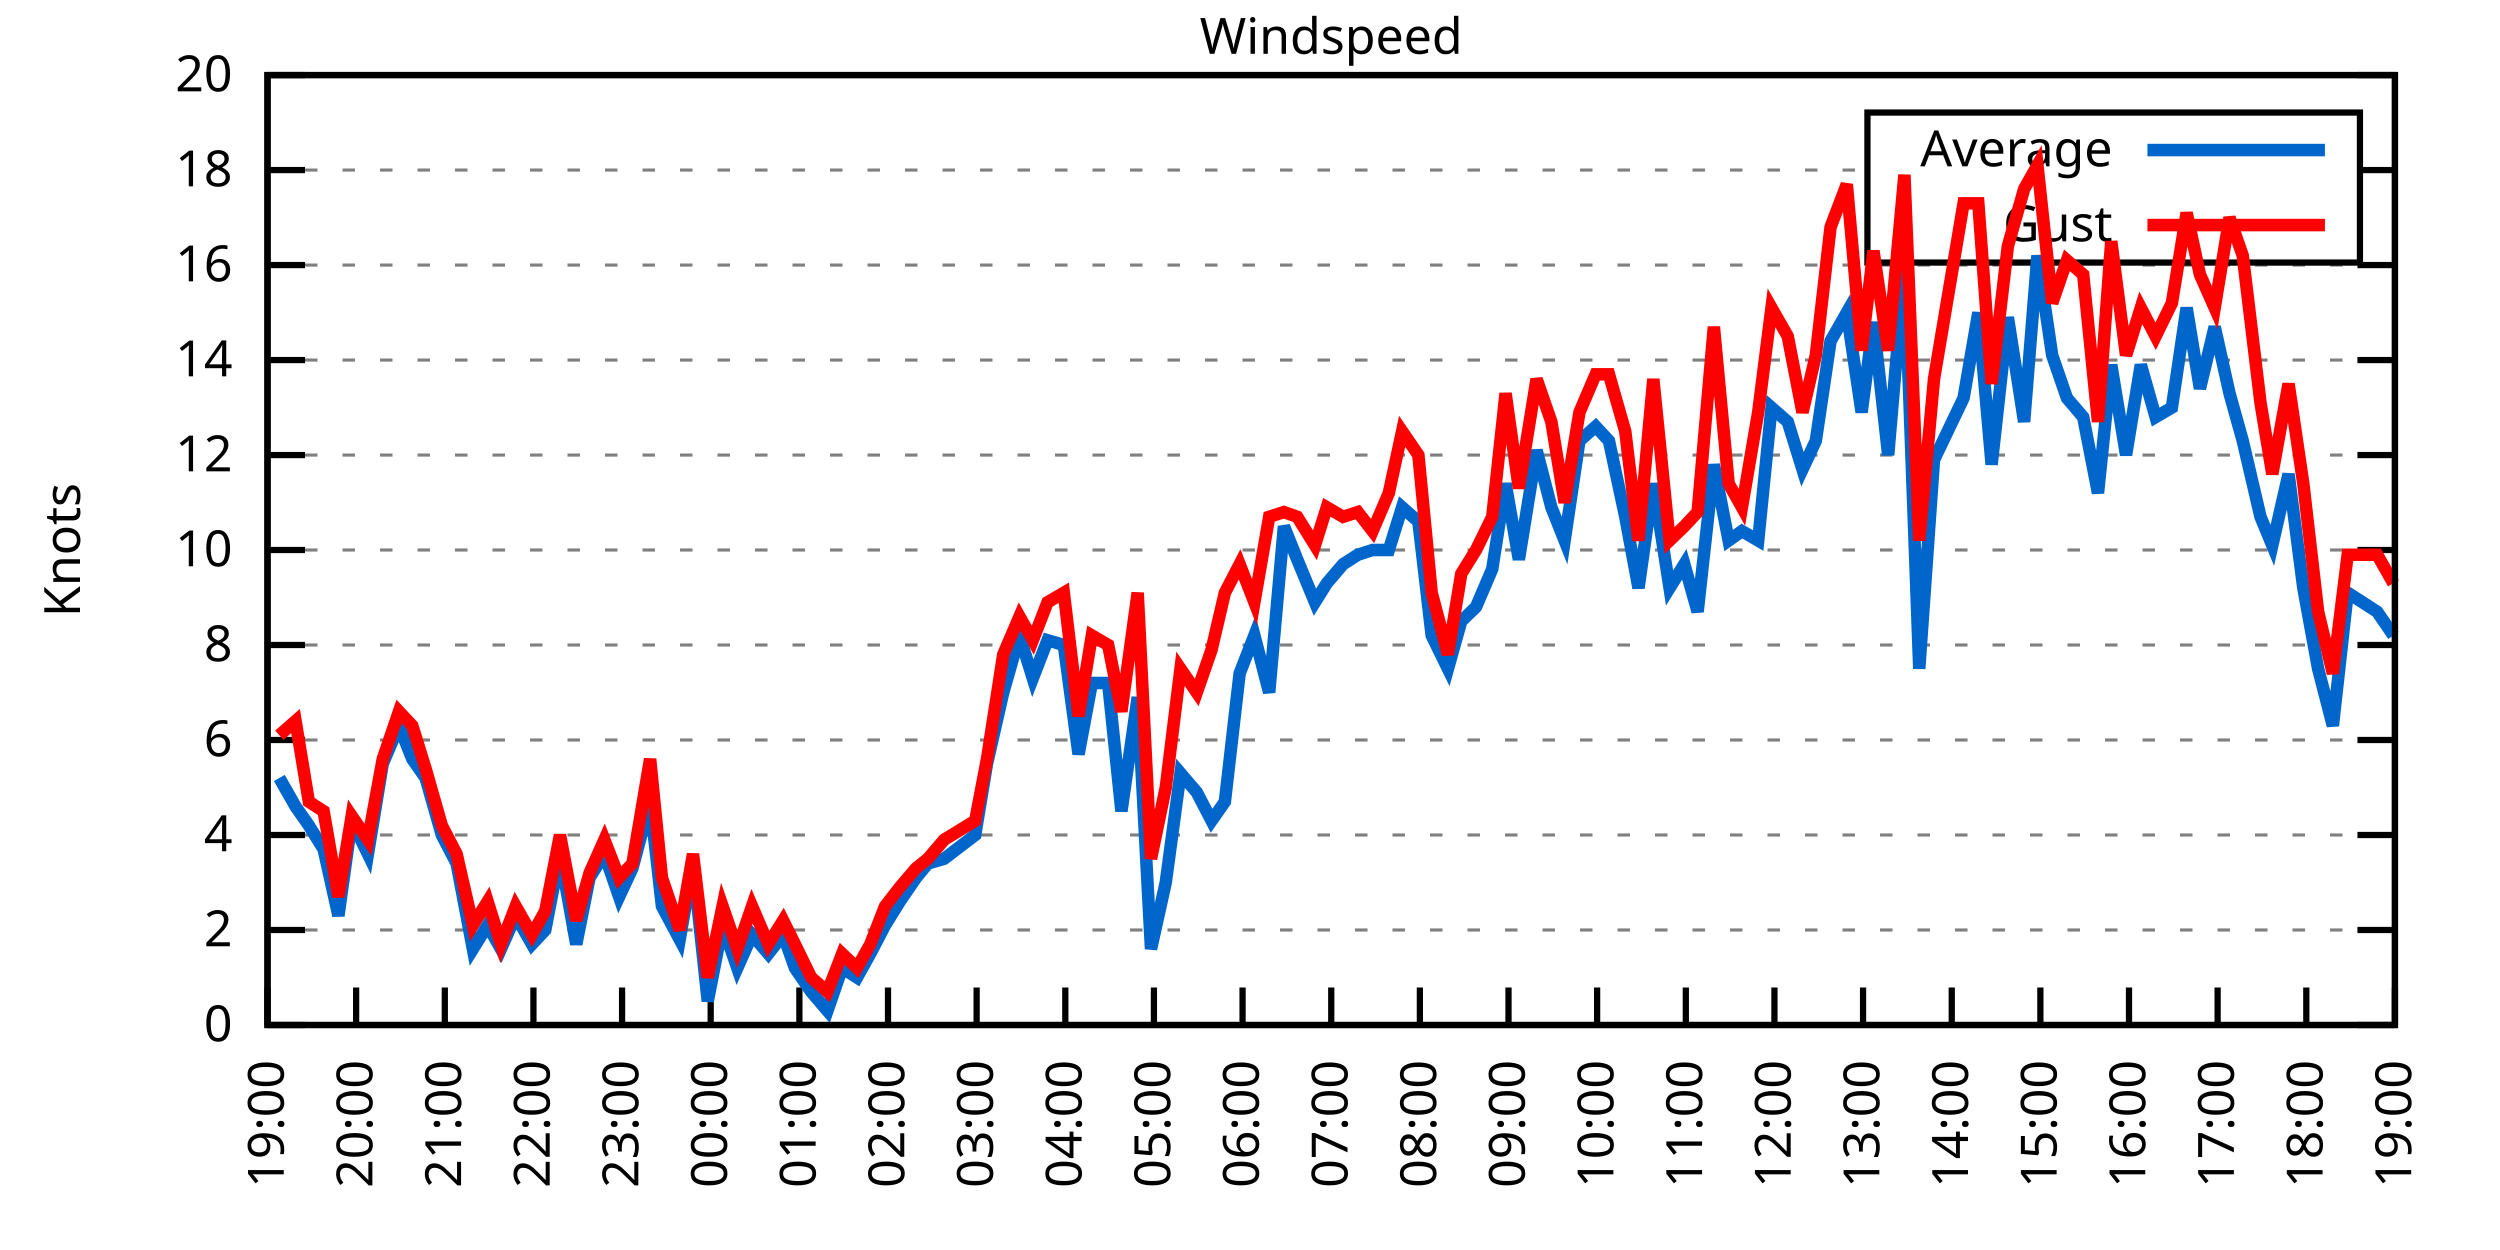
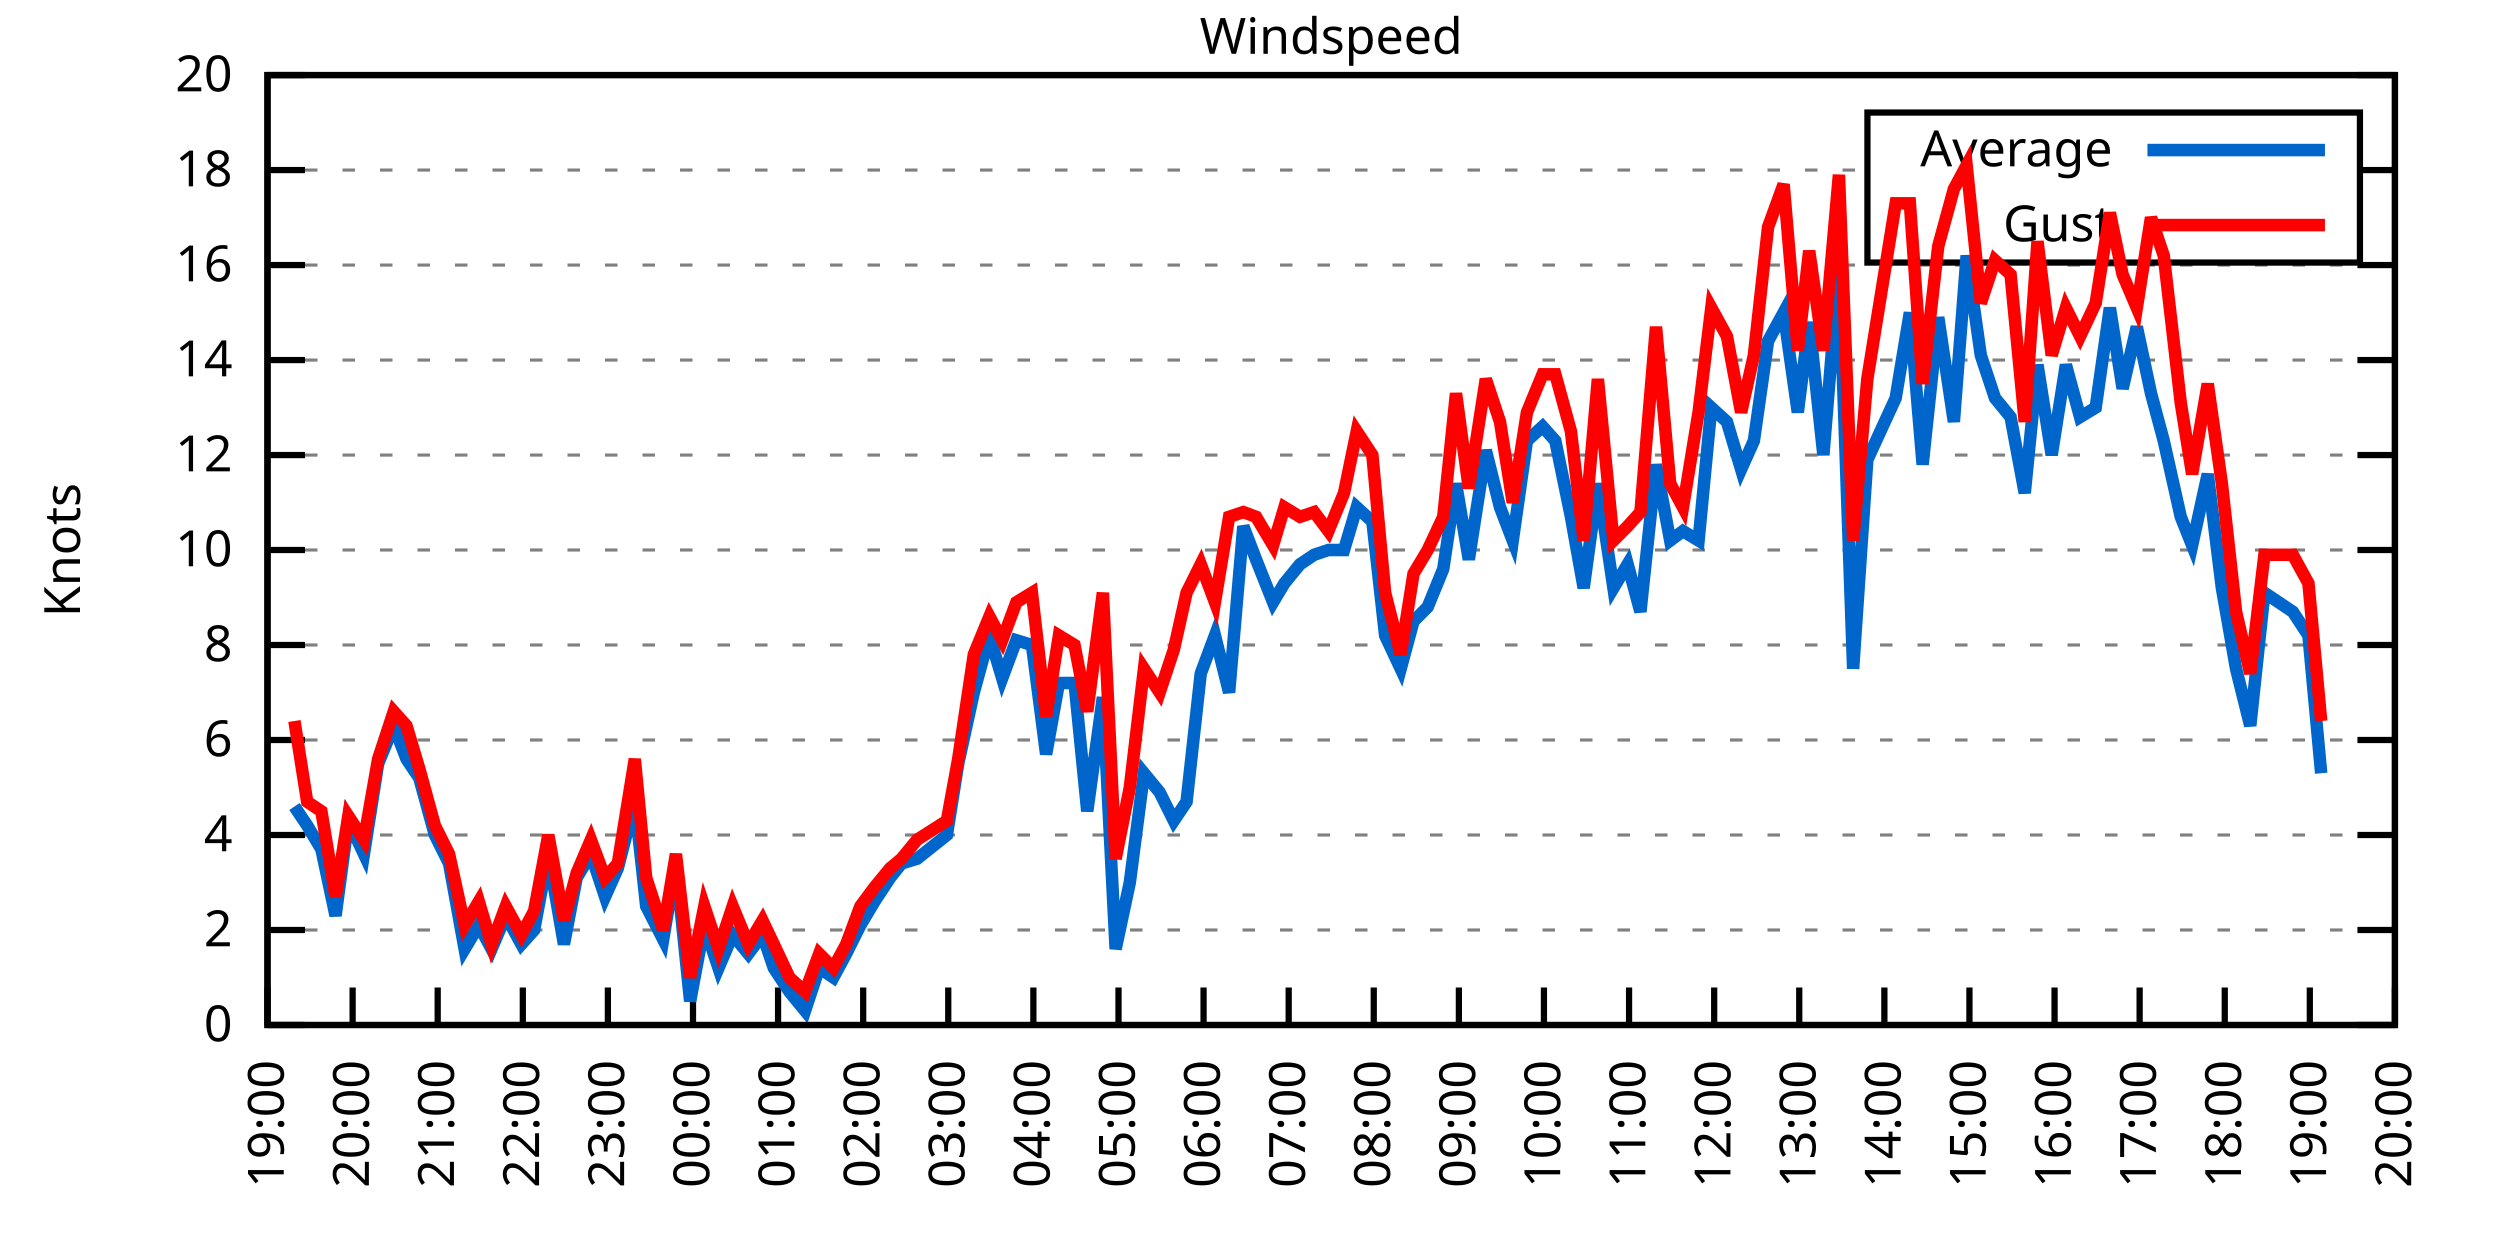
<svg xmlns="http://www.w3.org/2000/svg" xmlns:xlink="http://www.w3.org/1999/xlink" width="400" height="200" viewBox="0 0 400 200">
  <g id="gnuplot_canvas">
    <rect x="0" y="0" width="400" height="200" fill="none" />
    <defs>
      <circle id="gpDot" r="0.5" stroke-width="0.5" stroke="currentColor" />
      <path id="gpPt0" stroke-width="0.333" stroke="currentColor" d="M-1,0 h2 M0,-1 v2" />
      <path id="gpPt1" stroke-width="0.333" stroke="currentColor" d="M-1,-1 L1,1 M1,-1 L-1,1" />
      <path id="gpPt2" stroke-width="0.333" stroke="currentColor" d="M-1,0 L1,0 M0,-1 L0,1 M-1,-1 L1,1 M-1,1 L1,-1" />
      <rect id="gpPt3" stroke-width="0.333" stroke="currentColor" x="-1" y="-1" width="2" height="2" />
      <rect id="gpPt4" stroke-width="0.333" stroke="currentColor" fill="currentColor" x="-1" y="-1" width="2" height="2" />
      <circle id="gpPt5" stroke-width="0.333" stroke="currentColor" cx="0" cy="0" r="1" />
      <use xlink:href="#gpPt5" id="gpPt6" fill="currentColor" stroke="none" />
      <path id="gpPt7" stroke-width="0.333" stroke="currentColor" d="M0,-1.33 L-1.33,0.67 L1.33,0.67 z" />
      <use xlink:href="#gpPt7" id="gpPt8" fill="currentColor" stroke="none" />
      <use xlink:href="#gpPt7" id="gpPt9" stroke="currentColor" transform="rotate(180)" />
      <use xlink:href="#gpPt9" id="gpPt10" fill="currentColor" stroke="none" />
      <use xlink:href="#gpPt3" id="gpPt11" stroke="currentColor" transform="rotate(45)" />
      <use xlink:href="#gpPt11" id="gpPt12" fill="currentColor" stroke="none" />
      <path id="gpPt13" stroke-width="0.333" stroke="currentColor" d="M0,1.330 L1.265,0.411 L0.782,-1.067 L-0.782,-1.076 L-1.265,0.411 z" />
      <use xlink:href="#gpPt13" id="gpPt14" fill="currentColor" stroke="none" />
      <filter id="textbox" filterUnits="objectBoundingBox" x="0" y="0" height="1" width="1">
        <feFlood flood-color="white" flood-opacity="1" result="bgnd" />
        <feComposite in="SourceGraphic" in2="bgnd" operator="atop" />
      </filter>
      <filter id="greybox" filterUnits="objectBoundingBox" x="0" y="0" height="1" width="1">
        <feFlood flood-color="lightgrey" flood-opacity="1" result="grey" />
        <feComposite in="SourceGraphic" in2="grey" operator="atop" />
      </filter>
    </defs>
    <g fill="none" color="white" stroke="currentColor" stroke-width="1.00" stroke-linecap="butt" stroke-linejoin="miter">
</g>
    <g fill="none" color="black" stroke="currentColor" stroke-width="1.00" stroke-linecap="butt" stroke-linejoin="miter">
      <g stroke="none" shape-rendering="crispEdges">
        <polygon fill="rgb(255, 255, 255)" points="42.80,164.00 383.18,164.00 383.18,12.02 42.80,12.02 " />
      </g>
    </g>
    <g fill="none" color="black" stroke="currentColor" stroke-width="1.00" stroke-linecap="butt" stroke-linejoin="miter">
</g>
    <g fill="none" color="black" stroke="black" stroke-width="0.50" stroke-linecap="butt" stroke-linejoin="miter">
</g>
    <g fill="none" color="gray" stroke="currentColor" stroke-width="0.50" stroke-linecap="butt" stroke-linejoin="miter">
      <path stroke="gray" stroke-dasharray="2,4" class="gridline" d="M42.80,164.00 L383.19,164.00  " />
    </g>
    <g fill="none" color="gray" stroke="gray" stroke-width="1.00" stroke-linecap="butt" stroke-linejoin="miter">
</g>
    <g fill="none" color="black" stroke="currentColor" stroke-width="1.00" stroke-linecap="butt" stroke-linejoin="miter">
      <path stroke="black" d="M42.80,164.00 L48.80,164.00 M383.19,164.00 L377.19,164.00  " />
      <g transform="translate(37.20,166.60)" stroke="none" fill="black" font-family="Sans" font-size="8.00" text-anchor="end">
        <text>
          <tspan font-family="Sans"> 0</tspan>
        </text>
      </g>
    </g>
    <g fill="none" color="black" stroke="currentColor" stroke-width="1.00" stroke-linecap="butt" stroke-linejoin="miter">
</g>
    <g fill="none" color="black" stroke="black" stroke-width="0.50" stroke-linecap="butt" stroke-linejoin="miter">
</g>
    <g fill="none" color="gray" stroke="currentColor" stroke-width="0.50" stroke-linecap="butt" stroke-linejoin="miter">
      <path stroke="gray" stroke-dasharray="2,4" class="gridline" d="M42.80,148.80 L383.19,148.80  " />
    </g>
    <g fill="none" color="gray" stroke="gray" stroke-width="1.00" stroke-linecap="butt" stroke-linejoin="miter">
</g>
    <g fill="none" color="black" stroke="currentColor" stroke-width="1.00" stroke-linecap="butt" stroke-linejoin="miter">
      <path stroke="black" d="M42.80,148.80 L48.80,148.80 M383.19,148.80 L377.19,148.80  " />
      <g transform="translate(37.20,151.40)" stroke="none" fill="black" font-family="Sans" font-size="8.00" text-anchor="end">
        <text>
          <tspan font-family="Sans"> 2</tspan>
        </text>
      </g>
    </g>
    <g fill="none" color="black" stroke="currentColor" stroke-width="1.00" stroke-linecap="butt" stroke-linejoin="miter">
</g>
    <g fill="none" color="black" stroke="black" stroke-width="0.50" stroke-linecap="butt" stroke-linejoin="miter">
</g>
    <g fill="none" color="gray" stroke="currentColor" stroke-width="0.50" stroke-linecap="butt" stroke-linejoin="miter">
      <path stroke="gray" stroke-dasharray="2,4" class="gridline" d="M42.80,133.60 L383.19,133.60  " />
    </g>
    <g fill="none" color="gray" stroke="gray" stroke-width="1.00" stroke-linecap="butt" stroke-linejoin="miter">
</g>
    <g fill="none" color="black" stroke="currentColor" stroke-width="1.00" stroke-linecap="butt" stroke-linejoin="miter">
      <path stroke="black" d="M42.80,133.60 L48.80,133.60 M383.19,133.60 L377.19,133.60  " />
      <g transform="translate(37.20,136.20)" stroke="none" fill="black" font-family="Sans" font-size="8.00" text-anchor="end">
        <text>
          <tspan font-family="Sans"> 4</tspan>
        </text>
      </g>
    </g>
    <g fill="none" color="black" stroke="currentColor" stroke-width="1.00" stroke-linecap="butt" stroke-linejoin="miter">
</g>
    <g fill="none" color="black" stroke="black" stroke-width="0.50" stroke-linecap="butt" stroke-linejoin="miter">
</g>
    <g fill="none" color="gray" stroke="currentColor" stroke-width="0.50" stroke-linecap="butt" stroke-linejoin="miter">
      <path stroke="gray" stroke-dasharray="2,4" class="gridline" d="M42.80,118.40 L383.19,118.40  " />
    </g>
    <g fill="none" color="gray" stroke="gray" stroke-width="1.00" stroke-linecap="butt" stroke-linejoin="miter">
</g>
    <g fill="none" color="black" stroke="currentColor" stroke-width="1.00" stroke-linecap="butt" stroke-linejoin="miter">
      <path stroke="black" d="M42.80,118.40 L48.80,118.40 M383.19,118.40 L377.19,118.40  " />
      <g transform="translate(37.20,121.00)" stroke="none" fill="black" font-family="Sans" font-size="8.00" text-anchor="end">
        <text>
          <tspan font-family="Sans"> 6</tspan>
        </text>
      </g>
    </g>
    <g fill="none" color="black" stroke="currentColor" stroke-width="1.00" stroke-linecap="butt" stroke-linejoin="miter">
</g>
    <g fill="none" color="black" stroke="black" stroke-width="0.50" stroke-linecap="butt" stroke-linejoin="miter">
</g>
    <g fill="none" color="gray" stroke="currentColor" stroke-width="0.50" stroke-linecap="butt" stroke-linejoin="miter">
      <path stroke="gray" stroke-dasharray="2,4" class="gridline" d="M42.80,103.20 L383.19,103.20  " />
    </g>
    <g fill="none" color="gray" stroke="gray" stroke-width="1.00" stroke-linecap="butt" stroke-linejoin="miter">
</g>
    <g fill="none" color="black" stroke="currentColor" stroke-width="1.00" stroke-linecap="butt" stroke-linejoin="miter">
      <path stroke="black" d="M42.80,103.20 L48.80,103.20 M383.19,103.20 L377.19,103.20  " />
      <g transform="translate(37.20,105.80)" stroke="none" fill="black" font-family="Sans" font-size="8.00" text-anchor="end">
        <text>
          <tspan font-family="Sans"> 8</tspan>
        </text>
      </g>
    </g>
    <g fill="none" color="black" stroke="currentColor" stroke-width="1.00" stroke-linecap="butt" stroke-linejoin="miter">
</g>
    <g fill="none" color="black" stroke="black" stroke-width="0.50" stroke-linecap="butt" stroke-linejoin="miter">
</g>
    <g fill="none" color="gray" stroke="currentColor" stroke-width="0.50" stroke-linecap="butt" stroke-linejoin="miter">
      <path stroke="gray" stroke-dasharray="2,4" class="gridline" d="M42.80,88.00 L383.19,88.00  " />
    </g>
    <g fill="none" color="gray" stroke="gray" stroke-width="1.00" stroke-linecap="butt" stroke-linejoin="miter">
</g>
    <g fill="none" color="black" stroke="currentColor" stroke-width="1.00" stroke-linecap="butt" stroke-linejoin="miter">
      <path stroke="black" d="M42.80,88.00 L48.80,88.00 M383.19,88.00 L377.19,88.00  " />
      <g transform="translate(37.20,90.60)" stroke="none" fill="black" font-family="Sans" font-size="8.00" text-anchor="end">
        <text>
          <tspan font-family="Sans"> 10</tspan>
        </text>
      </g>
    </g>
    <g fill="none" color="black" stroke="currentColor" stroke-width="1.00" stroke-linecap="butt" stroke-linejoin="miter">
</g>
    <g fill="none" color="black" stroke="black" stroke-width="0.50" stroke-linecap="butt" stroke-linejoin="miter">
</g>
    <g fill="none" color="gray" stroke="currentColor" stroke-width="0.50" stroke-linecap="butt" stroke-linejoin="miter">
      <path stroke="gray" stroke-dasharray="2,4" class="gridline" d="M42.80,72.81 L383.19,72.81  " />
    </g>
    <g fill="none" color="gray" stroke="gray" stroke-width="1.00" stroke-linecap="butt" stroke-linejoin="miter">
</g>
    <g fill="none" color="black" stroke="currentColor" stroke-width="1.00" stroke-linecap="butt" stroke-linejoin="miter">
      <path stroke="black" d="M42.80,72.81 L48.80,72.81 M383.19,72.81 L377.19,72.81  " />
      <g transform="translate(37.20,75.41)" stroke="none" fill="black" font-family="Sans" font-size="8.00" text-anchor="end">
        <text>
          <tspan font-family="Sans"> 12</tspan>
        </text>
      </g>
    </g>
    <g fill="none" color="black" stroke="currentColor" stroke-width="1.00" stroke-linecap="butt" stroke-linejoin="miter">
</g>
    <g fill="none" color="black" stroke="black" stroke-width="0.50" stroke-linecap="butt" stroke-linejoin="miter">
</g>
    <g fill="none" color="gray" stroke="currentColor" stroke-width="0.50" stroke-linecap="butt" stroke-linejoin="miter">
      <path stroke="gray" stroke-dasharray="2,4" class="gridline" d="M42.80,57.61 L383.19,57.61  " />
    </g>
    <g fill="none" color="gray" stroke="gray" stroke-width="1.00" stroke-linecap="butt" stroke-linejoin="miter">
</g>
    <g fill="none" color="black" stroke="currentColor" stroke-width="1.00" stroke-linecap="butt" stroke-linejoin="miter">
      <path stroke="black" d="M42.80,57.61 L48.80,57.61 M383.19,57.61 L377.19,57.61  " />
      <g transform="translate(37.20,60.21)" stroke="none" fill="black" font-family="Sans" font-size="8.00" text-anchor="end">
        <text>
          <tspan font-family="Sans"> 14</tspan>
        </text>
      </g>
    </g>
    <g fill="none" color="black" stroke="currentColor" stroke-width="1.00" stroke-linecap="butt" stroke-linejoin="miter">
</g>
    <g fill="none" color="black" stroke="black" stroke-width="0.50" stroke-linecap="butt" stroke-linejoin="miter">
</g>
    <g fill="none" color="gray" stroke="currentColor" stroke-width="0.50" stroke-linecap="butt" stroke-linejoin="miter">
      <path stroke="gray" stroke-dasharray="2,4" class="gridline" d="M42.80,42.41 L383.19,42.41  " />
    </g>
    <g fill="none" color="gray" stroke="gray" stroke-width="1.00" stroke-linecap="butt" stroke-linejoin="miter">
</g>
    <g fill="none" color="black" stroke="currentColor" stroke-width="1.00" stroke-linecap="butt" stroke-linejoin="miter">
      <path stroke="black" d="M42.80,42.41 L48.80,42.41 M383.19,42.41 L377.19,42.41  " />
      <g transform="translate(37.20,45.01)" stroke="none" fill="black" font-family="Sans" font-size="8.00" text-anchor="end">
        <text>
          <tspan font-family="Sans"> 16</tspan>
        </text>
      </g>
    </g>
    <g fill="none" color="black" stroke="currentColor" stroke-width="1.00" stroke-linecap="butt" stroke-linejoin="miter">
</g>
    <g fill="none" color="black" stroke="black" stroke-width="0.50" stroke-linecap="butt" stroke-linejoin="miter">
</g>
    <g fill="none" color="gray" stroke="currentColor" stroke-width="0.50" stroke-linecap="butt" stroke-linejoin="miter">
      <path stroke="gray" stroke-dasharray="2,4" class="gridline" d="M42.80,27.21 L298.79,27.21 M377.59,27.21 L383.19,27.21  " />
    </g>
    <g fill="none" color="gray" stroke="gray" stroke-width="1.00" stroke-linecap="butt" stroke-linejoin="miter">
</g>
    <g fill="none" color="black" stroke="currentColor" stroke-width="1.00" stroke-linecap="butt" stroke-linejoin="miter">
      <path stroke="black" d="M42.80,27.21 L48.80,27.21 M383.19,27.21 L377.19,27.21  " />
      <g transform="translate(37.20,29.81)" stroke="none" fill="black" font-family="Sans" font-size="8.00" text-anchor="end">
        <text>
          <tspan font-family="Sans"> 18</tspan>
        </text>
      </g>
    </g>
    <g fill="none" color="black" stroke="currentColor" stroke-width="1.00" stroke-linecap="butt" stroke-linejoin="miter">
</g>
    <g fill="none" color="black" stroke="black" stroke-width="0.50" stroke-linecap="butt" stroke-linejoin="miter">
</g>
    <g fill="none" color="gray" stroke="currentColor" stroke-width="0.50" stroke-linecap="butt" stroke-linejoin="miter">
      <path stroke="gray" stroke-dasharray="2,4" class="gridline" d="M42.80,12.01 L383.19,12.01  " />
    </g>
    <g fill="none" color="gray" stroke="gray" stroke-width="1.00" stroke-linecap="butt" stroke-linejoin="miter">
</g>
    <g fill="none" color="black" stroke="currentColor" stroke-width="1.00" stroke-linecap="butt" stroke-linejoin="miter">
      <path stroke="black" d="M42.80,12.01 L48.80,12.01 M383.19,12.01 L377.19,12.01  " />
      <g transform="translate(37.20,14.61)" stroke="none" fill="black" font-family="Sans" font-size="8.00" text-anchor="end">
        <text>
          <tspan font-family="Sans"> 20</tspan>
        </text>
      </g>
    </g>
    <g fill="none" color="black" stroke="currentColor" stroke-width="1.00" stroke-linecap="butt" stroke-linejoin="miter">
      <path stroke="black" d="M42.80,164.00 L42.80,158.00  " />
      <g transform="translate(45.40,169.60) rotate(270.00)" stroke="none" fill="black" font-family="Sans" font-size="8.00" text-anchor="end">
        <text>
          <tspan font-family="Sans">19:00</tspan>
        </text>
      </g>
    </g>
    <g fill="none" color="black" stroke="currentColor" stroke-width="1.00" stroke-linecap="butt" stroke-linejoin="miter">
-       <path stroke="black" d="M56.98,164.00 L56.98,158.00  " />
-       <g transform="translate(59.58,169.60) rotate(270.00)" stroke="none" fill="black" font-family="Sans" font-size="8.00" text-anchor="end">
+       <path stroke="black" d="M56.42,164.00 L56.42,158.00  " />
+       <g transform="translate(59.02,169.60) rotate(270.00)" stroke="none" fill="black" font-family="Sans" font-size="8.00" text-anchor="end">
        <text>
          <tspan font-family="Sans">20:00</tspan>
        </text>
      </g>
    </g>
    <g fill="none" color="black" stroke="currentColor" stroke-width="1.00" stroke-linecap="butt" stroke-linejoin="miter">
-       <path stroke="black" d="M71.17,164.00 L71.17,158.00  " />
-       <g transform="translate(73.77,169.60) rotate(270.00)" stroke="none" fill="black" font-family="Sans" font-size="8.00" text-anchor="end">
+       <path stroke="black" d="M70.03,164.00 L70.03,158.00  " />
+       <g transform="translate(72.63,169.60) rotate(270.00)" stroke="none" fill="black" font-family="Sans" font-size="8.00" text-anchor="end">
        <text>
          <tspan font-family="Sans">21:00</tspan>
        </text>
      </g>
    </g>
    <g fill="none" color="black" stroke="currentColor" stroke-width="1.00" stroke-linecap="butt" stroke-linejoin="miter">
-       <path stroke="black" d="M85.35,164.00 L85.35,158.00  " />
-       <g transform="translate(87.95,169.60) rotate(270.00)" stroke="none" fill="black" font-family="Sans" font-size="8.00" text-anchor="end">
+       <path stroke="black" d="M83.65,164.00 L83.65,158.00  " />
+       <g transform="translate(86.25,169.60) rotate(270.00)" stroke="none" fill="black" font-family="Sans" font-size="8.00" text-anchor="end">
        <text>
          <tspan font-family="Sans">22:00</tspan>
        </text>
      </g>
    </g>
    <g fill="none" color="black" stroke="currentColor" stroke-width="1.00" stroke-linecap="butt" stroke-linejoin="miter">
-       <path stroke="black" d="M99.53,164.00 L99.53,158.00  " />
-       <g transform="translate(102.13,169.60) rotate(270.00)" stroke="none" fill="black" font-family="Sans" font-size="8.00" text-anchor="end">
+       <path stroke="black" d="M97.26,164.00 L97.26,158.00  " />
+       <g transform="translate(99.86,169.60) rotate(270.00)" stroke="none" fill="black" font-family="Sans" font-size="8.00" text-anchor="end">
        <text>
          <tspan font-family="Sans">23:00</tspan>
        </text>
      </g>
    </g>
    <g fill="none" color="black" stroke="currentColor" stroke-width="1.00" stroke-linecap="butt" stroke-linejoin="miter">
-       <path stroke="black" d="M113.71,164.00 L113.71,158.00  " />
-       <g transform="translate(116.31,169.60) rotate(270.00)" stroke="none" fill="black" font-family="Sans" font-size="8.00" text-anchor="end">
+       <path stroke="black" d="M110.88,164.00 L110.88,158.00  " />
+       <g transform="translate(113.48,169.60) rotate(270.00)" stroke="none" fill="black" font-family="Sans" font-size="8.00" text-anchor="end">
        <text>
          <tspan font-family="Sans">00:00</tspan>
        </text>
      </g>
    </g>
    <g fill="none" color="black" stroke="currentColor" stroke-width="1.00" stroke-linecap="butt" stroke-linejoin="miter">
-       <path stroke="black" d="M127.90,164.00 L127.90,158.00  " />
-       <g transform="translate(130.50,169.60) rotate(270.00)" stroke="none" fill="black" font-family="Sans" font-size="8.00" text-anchor="end">
+       <path stroke="black" d="M124.49,164.00 L124.49,158.00  " />
+       <g transform="translate(127.09,169.60) rotate(270.00)" stroke="none" fill="black" font-family="Sans" font-size="8.00" text-anchor="end">
        <text>
          <tspan font-family="Sans">01:00</tspan>
        </text>
      </g>
    </g>
    <g fill="none" color="black" stroke="currentColor" stroke-width="1.00" stroke-linecap="butt" stroke-linejoin="miter">
-       <path stroke="black" d="M142.08,164.00 L142.08,158.00  " />
-       <g transform="translate(144.68,169.60) rotate(270.00)" stroke="none" fill="black" font-family="Sans" font-size="8.00" text-anchor="end">
+       <path stroke="black" d="M138.11,164.00 L138.11,158.00  " />
+       <g transform="translate(140.71,169.60) rotate(270.00)" stroke="none" fill="black" font-family="Sans" font-size="8.00" text-anchor="end">
        <text>
          <tspan font-family="Sans">02:00</tspan>
        </text>
      </g>
    </g>
    <g fill="none" color="black" stroke="currentColor" stroke-width="1.00" stroke-linecap="butt" stroke-linejoin="miter">
-       <path stroke="black" d="M156.26,164.00 L156.26,158.00  " />
-       <g transform="translate(158.86,169.60) rotate(270.00)" stroke="none" fill="black" font-family="Sans" font-size="8.00" text-anchor="end">
+       <path stroke="black" d="M151.72,164.00 L151.72,158.00  " />
+       <g transform="translate(154.32,169.60) rotate(270.00)" stroke="none" fill="black" font-family="Sans" font-size="8.00" text-anchor="end">
        <text>
          <tspan font-family="Sans">03:00</tspan>
        </text>
      </g>
    </g>
    <g fill="none" color="black" stroke="currentColor" stroke-width="1.00" stroke-linecap="butt" stroke-linejoin="miter">
-       <path stroke="black" d="M170.45,164.00 L170.45,158.00  " />
-       <g transform="translate(173.05,169.60) rotate(270.00)" stroke="none" fill="black" font-family="Sans" font-size="8.00" text-anchor="end">
+       <path stroke="black" d="M165.34,164.00 L165.34,158.00  " />
+       <g transform="translate(167.94,169.60) rotate(270.00)" stroke="none" fill="black" font-family="Sans" font-size="8.00" text-anchor="end">
        <text>
          <tspan font-family="Sans">04:00</tspan>
        </text>
      </g>
    </g>
    <g fill="none" color="black" stroke="currentColor" stroke-width="1.00" stroke-linecap="butt" stroke-linejoin="miter">
-       <path stroke="black" d="M184.63,164.00 L184.63,158.00  " />
-       <g transform="translate(187.23,169.60) rotate(270.00)" stroke="none" fill="black" font-family="Sans" font-size="8.00" text-anchor="end">
+       <path stroke="black" d="M178.96,164.00 L178.96,158.00  " />
+       <g transform="translate(181.56,169.60) rotate(270.00)" stroke="none" fill="black" font-family="Sans" font-size="8.00" text-anchor="end">
        <text>
          <tspan font-family="Sans">05:00</tspan>
        </text>
      </g>
    </g>
    <g fill="none" color="black" stroke="currentColor" stroke-width="1.00" stroke-linecap="butt" stroke-linejoin="miter">
-       <path stroke="black" d="M198.81,164.00 L198.81,158.00  " />
-       <g transform="translate(201.41,169.60) rotate(270.00)" stroke="none" fill="black" font-family="Sans" font-size="8.00" text-anchor="end">
+       <path stroke="black" d="M192.57,164.00 L192.57,158.00  " />
+       <g transform="translate(195.17,169.60) rotate(270.00)" stroke="none" fill="black" font-family="Sans" font-size="8.00" text-anchor="end">
        <text>
          <tspan font-family="Sans">06:00</tspan>
        </text>
      </g>
    </g>
    <g fill="none" color="black" stroke="currentColor" stroke-width="1.00" stroke-linecap="butt" stroke-linejoin="miter">
-       <path stroke="black" d="M213.00,164.00 L213.00,158.00  " />
-       <g transform="translate(215.60,169.60) rotate(270.00)" stroke="none" fill="black" font-family="Sans" font-size="8.00" text-anchor="end">
+       <path stroke="black" d="M206.19,164.00 L206.19,158.00  " />
+       <g transform="translate(208.79,169.60) rotate(270.00)" stroke="none" fill="black" font-family="Sans" font-size="8.00" text-anchor="end">
        <text>
          <tspan font-family="Sans">07:00</tspan>
        </text>
      </g>
    </g>
    <g fill="none" color="black" stroke="currentColor" stroke-width="1.00" stroke-linecap="butt" stroke-linejoin="miter">
-       <path stroke="black" d="M227.18,164.00 L227.18,158.00  " />
-       <g transform="translate(229.78,169.60) rotate(270.00)" stroke="none" fill="black" font-family="Sans" font-size="8.00" text-anchor="end">
+       <path stroke="black" d="M219.80,164.00 L219.80,158.00  " />
+       <g transform="translate(222.40,169.60) rotate(270.00)" stroke="none" fill="black" font-family="Sans" font-size="8.00" text-anchor="end">
        <text>
          <tspan font-family="Sans">08:00</tspan>
        </text>
      </g>
    </g>
    <g fill="none" color="black" stroke="currentColor" stroke-width="1.00" stroke-linecap="butt" stroke-linejoin="miter">
-       <path stroke="black" d="M241.36,164.00 L241.36,158.00  " />
-       <g transform="translate(243.96,169.60) rotate(270.00)" stroke="none" fill="black" font-family="Sans" font-size="8.00" text-anchor="end">
+       <path stroke="black" d="M233.42,164.00 L233.42,158.00  " />
+       <g transform="translate(236.02,169.60) rotate(270.00)" stroke="none" fill="black" font-family="Sans" font-size="8.00" text-anchor="end">
        <text>
          <tspan font-family="Sans">09:00</tspan>
        </text>
      </g>
    </g>
    <g fill="none" color="black" stroke="currentColor" stroke-width="1.00" stroke-linecap="butt" stroke-linejoin="miter">
-       <path stroke="black" d="M255.54,164.00 L255.54,158.00  " />
-       <g transform="translate(258.14,169.60) rotate(270.00)" stroke="none" fill="black" font-family="Sans" font-size="8.00" text-anchor="end">
+       <path stroke="black" d="M247.03,164.00 L247.03,158.00  " />
+       <g transform="translate(249.63,169.60) rotate(270.00)" stroke="none" fill="black" font-family="Sans" font-size="8.00" text-anchor="end">
        <text>
          <tspan font-family="Sans">10:00</tspan>
        </text>
      </g>
    </g>
    <g fill="none" color="black" stroke="currentColor" stroke-width="1.00" stroke-linecap="butt" stroke-linejoin="miter">
-       <path stroke="black" d="M269.73,164.00 L269.73,158.00  " />
-       <g transform="translate(272.33,169.60) rotate(270.00)" stroke="none" fill="black" font-family="Sans" font-size="8.00" text-anchor="end">
+       <path stroke="black" d="M260.65,164.00 L260.65,158.00  " />
+       <g transform="translate(263.25,169.60) rotate(270.00)" stroke="none" fill="black" font-family="Sans" font-size="8.00" text-anchor="end">
        <text>
          <tspan font-family="Sans">11:00</tspan>
        </text>
      </g>
    </g>
    <g fill="none" color="black" stroke="currentColor" stroke-width="1.00" stroke-linecap="butt" stroke-linejoin="miter">
-       <path stroke="black" d="M283.91,164.00 L283.91,158.00  " />
-       <g transform="translate(286.51,169.60) rotate(270.00)" stroke="none" fill="black" font-family="Sans" font-size="8.00" text-anchor="end">
+       <path stroke="black" d="M274.27,164.00 L274.27,158.00  " />
+       <g transform="translate(276.87,169.60) rotate(270.00)" stroke="none" fill="black" font-family="Sans" font-size="8.00" text-anchor="end">
        <text>
          <tspan font-family="Sans">12:00</tspan>
        </text>
      </g>
    </g>
    <g fill="none" color="black" stroke="currentColor" stroke-width="1.00" stroke-linecap="butt" stroke-linejoin="miter">
-       <path stroke="black" d="M298.09,164.00 L298.09,158.00  " />
-       <g transform="translate(300.69,169.60) rotate(270.00)" stroke="none" fill="black" font-family="Sans" font-size="8.00" text-anchor="end">
+       <path stroke="black" d="M287.88,164.00 L287.88,158.00  " />
+       <g transform="translate(290.48,169.60) rotate(270.00)" stroke="none" fill="black" font-family="Sans" font-size="8.00" text-anchor="end">
        <text>
          <tspan font-family="Sans">13:00</tspan>
        </text>
      </g>
    </g>
    <g fill="none" color="black" stroke="currentColor" stroke-width="1.00" stroke-linecap="butt" stroke-linejoin="miter">
-       <path stroke="black" d="M312.28,164.00 L312.28,158.00  " />
-       <g transform="translate(314.88,169.60) rotate(270.00)" stroke="none" fill="black" font-family="Sans" font-size="8.00" text-anchor="end">
+       <path stroke="black" d="M301.50,164.00 L301.50,158.00  " />
+       <g transform="translate(304.10,169.60) rotate(270.00)" stroke="none" fill="black" font-family="Sans" font-size="8.00" text-anchor="end">
        <text>
          <tspan font-family="Sans">14:00</tspan>
        </text>
      </g>
    </g>
    <g fill="none" color="black" stroke="currentColor" stroke-width="1.00" stroke-linecap="butt" stroke-linejoin="miter">
-       <path stroke="black" d="M326.46,164.00 L326.46,158.00  " />
-       <g transform="translate(329.06,169.60) rotate(270.00)" stroke="none" fill="black" font-family="Sans" font-size="8.00" text-anchor="end">
+       <path stroke="black" d="M315.11,164.00 L315.11,158.00  " />
+       <g transform="translate(317.71,169.60) rotate(270.00)" stroke="none" fill="black" font-family="Sans" font-size="8.00" text-anchor="end">
        <text>
          <tspan font-family="Sans">15:00</tspan>
        </text>
      </g>
    </g>
    <g fill="none" color="black" stroke="currentColor" stroke-width="1.00" stroke-linecap="butt" stroke-linejoin="miter">
-       <path stroke="black" d="M340.64,164.00 L340.64,158.00  " />
-       <g transform="translate(343.24,169.60) rotate(270.00)" stroke="none" fill="black" font-family="Sans" font-size="8.00" text-anchor="end">
+       <path stroke="black" d="M328.73,164.00 L328.73,158.00  " />
+       <g transform="translate(331.33,169.60) rotate(270.00)" stroke="none" fill="black" font-family="Sans" font-size="8.00" text-anchor="end">
        <text>
          <tspan font-family="Sans">16:00</tspan>
        </text>
      </g>
    </g>
    <g fill="none" color="black" stroke="currentColor" stroke-width="1.00" stroke-linecap="butt" stroke-linejoin="miter">
-       <path stroke="black" d="M354.82,164.00 L354.82,158.00  " />
-       <g transform="translate(357.42,169.60) rotate(270.00)" stroke="none" fill="black" font-family="Sans" font-size="8.00" text-anchor="end">
+       <path stroke="black" d="M342.34,164.00 L342.34,158.00  " />
+       <g transform="translate(344.94,169.60) rotate(270.00)" stroke="none" fill="black" font-family="Sans" font-size="8.00" text-anchor="end">
        <text>
          <tspan font-family="Sans">17:00</tspan>
        </text>
      </g>
    </g>
    <g fill="none" color="black" stroke="currentColor" stroke-width="1.00" stroke-linecap="butt" stroke-linejoin="miter">
-       <path stroke="black" d="M369.01,164.00 L369.01,158.00  " />
-       <g transform="translate(371.61,169.60) rotate(270.00)" stroke="none" fill="black" font-family="Sans" font-size="8.00" text-anchor="end">
+       <path stroke="black" d="M355.96,164.00 L355.96,158.00  " />
+       <g transform="translate(358.56,169.60) rotate(270.00)" stroke="none" fill="black" font-family="Sans" font-size="8.00" text-anchor="end">
        <text>
          <tspan font-family="Sans">18:00</tspan>
+         </text>
+       </g>
+     </g>
+     <g fill="none" color="black" stroke="currentColor" stroke-width="1.00" stroke-linecap="butt" stroke-linejoin="miter">
+       <path stroke="black" d="M369.57,164.00 L369.57,158.00  " />
+       <g transform="translate(372.17,169.60) rotate(270.00)" stroke="none" fill="black" font-family="Sans" font-size="8.00" text-anchor="end">
+         <text>
+           <tspan font-family="Sans">19:00</tspan>
        </text>
      </g>
    </g>
    <g fill="none" color="black" stroke="currentColor" stroke-width="1.00" stroke-linecap="butt" stroke-linejoin="miter">
      <path stroke="black" d="M383.19,164.00 L383.19,158.00  " />
      <g transform="translate(385.79,169.60) rotate(270.00)" stroke="none" fill="black" font-family="Sans" font-size="8.00" text-anchor="end">
        <text>
-           <tspan font-family="Sans">19:00</tspan>
+           <tspan font-family="Sans">20:00</tspan>
        </text>
      </g>
    </g>
    <g fill="none" color="black" stroke="currentColor" stroke-width="1.00" stroke-linecap="butt" stroke-linejoin="miter">
</g>
    <g fill="none" color="black" stroke="currentColor" stroke-width="1.00" stroke-linecap="butt" stroke-linejoin="miter">
      <path stroke="black" d="M42.80,12.01 L42.80,164.00 L383.19,164.00 L383.19,12.01 L42.80,12.01 Z  " />
    </g>
    <g fill="none" color="black" stroke="currentColor" stroke-width="1.00" stroke-linecap="butt" stroke-linejoin="miter">
</g>
    <g fill="none" color="black" stroke="currentColor" stroke-width="1.00" stroke-linecap="butt" stroke-linejoin="miter">
      <path stroke="black" d="M298.79,42.01 L298.79,18.01 L377.59,18.01 L377.59,42.01 L298.79,42.01 Z  " />
    </g>
    <g id="Windspeed_plot_1">
      <g fill="none" color="white" stroke="black" stroke-width="2.00" stroke-linecap="butt" stroke-linejoin="miter">
</g>
      <g fill="none" color="black" stroke="currentColor" stroke-width="2.00" stroke-linecap="butt" stroke-linejoin="miter">
        <g transform="translate(337.99,26.61)" stroke="none" fill="black" font-family="Sans" font-size="8.00" text-anchor="end">
          <text>
            <tspan font-family="Sans">Average</tspan>
          </text>
        </g>
      </g>
      <g fill="none" color="black" stroke="currentColor" stroke-width="2.00" stroke-linecap="butt" stroke-linejoin="miter">
-         <path stroke="rgb(  0, 102, 204)" d="M343.59,24.01 L371.99,24.01 M44.69,124.48 L47.29,129.04 L49.42,132.08 L51.78,135.88 L54.15,146.52 L56.27,131.32   L58.87,136.64 L61.24,122.20 L63.84,116.12 L65.97,121.44 L68.09,124.48 L70.69,133.60 L73.06,138.16 L75.66,151.84   L78.02,148.04 L80.15,151.84 L82.51,146.52 L85.11,151.08 L87.24,148.80 L89.60,136.64 L92.20,151.08 L94.33,140.44   L96.70,136.64 L99.06,143.48 L101.19,138.92 L104.02,128.28 L105.91,145.00 L108.75,150.32 L110.88,138.16 L113.24,160.20   L115.61,148.04 L117.97,154.88 L120.33,149.56 L122.93,152.60 L125.30,149.56 L127.19,154.88 L129.79,158.68 L132.39,161.72   L134.75,154.88 L137.12,156.40 L139.24,152.60 L141.61,148.04 L143.97,144.24 L146.57,140.44 L148.46,138.16 L151.06,137.40   L156.03,133.60 L157.92,122.20 L160.52,110.80 L163.12,101.68 L165.25,108.52 L167.61,102.44 L170.21,103.20 L172.57,120.68   L174.70,109.28 L177.30,109.28 L179.43,129.80 L182.03,111.56 L184.16,151.84 L186.52,141.20 L188.88,123.72 L191.48,126.76   L193.85,131.32 L195.98,128.28 L198.34,107.76 L200.70,101.68 L203.07,110.80 L205.43,84.21 L207.56,89.52 L210.39,96.36   L212.29,93.32 L214.89,90.28 L217.25,88.76 L219.61,88.00 L222.21,88.00 L224.34,81.17 L226.94,83.45 L229.07,101.68   L231.67,107.00 L233.80,99.40 L236.16,97.12 L238.76,91.04 L240.89,77.37 L243.02,89.52 L245.85,72.05 L248.22,81.17   L250.34,86.49 L252.71,70.53 L255.31,68.25 L257.43,70.53 L260.04,82.69 L262.16,94.08 L264.53,77.37 L267.13,94.08   L269.49,90.28 L271.62,97.88 L274.22,74.33 L276.58,86.49 L278.71,84.97 L281.31,86.49 L283.44,65.21 L286.04,67.49   L288.40,75.09 L290.53,70.53 L292.89,54.57 L295.49,50.01 L297.86,65.97 L299.75,51.53 L302.11,72.81 L304.71,42.41   L307.08,107.00 L309.44,73.57 L314.17,63.69 L316.53,50.01 L318.66,74.33 L321.26,50.77 L323.86,67.49 L325.99,40.89   L328.35,56.85 L330.71,63.69 L333.31,66.73 L335.68,78.89 L337.80,58.37 L340.17,72.81 L342.53,58.37 L344.90,66.73   L347.50,65.21 L349.86,49.25 L351.99,62.17 L354.35,52.29 L356.72,62.93 L358.84,70.53 L361.68,82.69 L363.57,87.25   L366.17,75.85 L368.53,94.08 L370.90,107.00 L373.26,116.12 L375.63,94.84 L380.35,97.88 L382.95,101.68  " />
+         <path stroke="rgb(  0, 102, 204)" d="M343.59,24.01 L371.99,24.01 M47.11,129.04 L49.15,132.08 L51.42,135.88 L53.69,146.52 L55.73,131.32 L58.23,136.64   L60.50,122.20 L63.00,116.12 L65.04,121.44 L67.08,124.48 L69.58,133.60 L71.85,138.16 L74.34,151.84 L76.61,148.04   L78.65,151.84 L80.92,146.52 L83.42,151.08 L85.46,148.80 L87.73,136.64 L90.23,151.08 L92.27,140.44 L94.54,136.64   L96.81,143.48 L98.85,138.92 L101.57,128.28 L103.39,145.00 L106.11,150.32 L108.15,138.16 L110.42,160.20 L112.69,148.04   L114.96,154.88 L117.23,149.56 L119.73,152.60 L122.00,149.56 L123.81,154.88 L126.31,158.68 L128.81,161.72 L131.07,154.88   L133.34,156.40 L135.39,152.60 L137.66,148.04 L139.92,144.24 L142.42,140.44 L144.24,138.16 L146.73,137.40 L151.50,133.60   L153.31,122.20 L155.81,110.80 L158.31,101.68 L160.35,108.52 L162.62,102.44 L165.11,103.20 L167.38,120.68 L169.43,109.28   L171.92,109.28 L173.96,129.80 L176.46,111.56 L178.50,151.84 L180.77,141.20 L183.04,123.72 L185.54,126.76 L187.81,131.32   L189.85,128.28 L192.12,107.76 L194.39,101.68 L196.66,110.80 L198.93,84.21 L200.97,89.52 L203.69,96.36 L205.51,93.32   L208.00,90.28 L210.27,88.76 L212.54,88.00 L215.04,88.00 L217.08,81.17 L219.58,83.45 L221.62,101.68 L224.11,107.00   L226.16,99.40 L228.43,97.12 L230.92,91.04 L232.96,77.37 L235.01,89.52 L237.73,72.05 L240.00,81.17 L242.04,86.49   L244.31,70.53 L246.81,68.25 L248.85,70.53 L251.35,82.69 L253.39,94.08 L255.66,77.37 L258.15,94.08 L260.42,90.28   L262.47,97.88 L264.96,74.33 L267.23,86.49 L269.27,84.97 L271.77,86.49 L273.81,65.21 L276.31,67.49 L278.58,75.09   L280.62,70.53 L282.89,54.57 L285.38,50.01 L287.65,65.97 L289.47,51.53 L291.74,72.81 L294.23,42.41 L296.50,107.00   L298.77,73.57 L303.31,63.69 L305.58,50.01 L307.62,74.33 L310.12,50.77 L312.62,67.49 L314.66,40.89 L316.93,56.85   L319.20,63.69 L321.69,66.73 L323.96,78.89 L326.00,58.37 L328.27,72.81 L330.54,58.37 L332.81,66.73 L335.31,65.21   L337.58,49.25 L339.62,62.17 L341.89,52.29 L344.16,62.93 L346.20,70.53 L348.92,82.69 L350.74,87.25 L353.24,75.85   L355.50,94.08 L357.77,107.00 L360.04,116.12 L362.31,94.84 L366.85,97.88 L369.35,101.68 L371.39,123.72  " />
      </g>
    </g>
    <g id="Windspeed_plot_2">
      <g fill="none" color="black" stroke="currentColor" stroke-width="2.00" stroke-linecap="butt" stroke-linejoin="miter">
        <g transform="translate(337.99,38.61)" stroke="none" fill="black" font-family="Sans" font-size="8.00" text-anchor="end">
          <text>
            <tspan font-family="Sans">Gust</tspan>
          </text>
        </g>
      </g>
      <g fill="none" color="black" stroke="currentColor" stroke-width="2.00" stroke-linecap="butt" stroke-linejoin="miter">
-         <path stroke="rgb(255,   0,   0)" d="M343.59,36.01 L371.99,36.01 M44.69,117.64 L47.29,115.36 L49.42,128.28 L51.78,129.80 L54.15,143.48 L56.27,130.56   L58.87,134.36 L61.24,121.44 L63.84,113.84 L65.97,116.12 L68.09,122.96 L70.69,132.08 L73.06,136.64 L75.66,148.04   L78.02,144.24 L80.15,151.08 L82.51,145.00 L85.11,149.56 L87.24,145.76 L89.60,133.60 L92.20,147.28 L94.33,139.68   L96.70,134.36 L99.06,140.44 L101.19,138.16 L104.02,121.44 L105.91,140.44 L108.75,148.80 L110.88,136.64 L113.24,156.40   L115.61,145.00 L117.97,151.84 L120.33,145.00 L122.93,151.08 L125.30,147.28 L127.19,151.08 L129.79,156.40 L132.39,158.68   L134.75,152.60 L137.12,154.88 L139.24,151.08 L141.61,145.00 L143.97,141.96 L146.57,138.92 L148.46,137.40 L151.06,134.36   L156.03,131.32 L157.92,121.44 L160.52,104.72 L163.12,98.64 L165.25,102.44 L167.61,96.36 L170.21,94.84 L172.57,114.60   L174.70,101.68 L177.30,103.20 L179.43,113.84 L182.03,94.84 L184.16,137.40 L186.52,126.00 L188.88,107.00 L191.48,110.80   L193.85,103.96 L195.98,94.84 L198.34,90.28 L200.70,96.36 L203.07,82.69 L205.43,81.93 L207.56,82.69 L210.39,87.25   L212.29,81.17 L214.89,82.69 L217.25,81.93 L219.61,84.97 L222.21,78.89 L224.34,69.01 L226.94,72.81 L229.07,94.84   L231.67,104.72 L233.80,91.80 L236.16,88.00 L238.76,82.69 L240.89,62.93 L243.02,78.13 L245.85,60.65 L248.22,67.49   L250.34,80.41 L252.71,65.97 L255.31,59.89 L257.43,59.89 L260.04,69.01 L262.16,86.49 L264.53,60.65 L267.13,86.49   L269.49,84.21 L271.62,81.93 L274.22,52.29 L276.58,77.37 L278.71,81.17 L281.31,65.97 L283.44,49.25 L286.04,53.81   L288.40,65.97 L290.53,56.85 L292.89,36.33 L295.49,29.49 L297.86,56.09 L299.75,40.13 L302.11,56.09 L304.71,27.97   L307.08,86.49 L309.44,60.65 L314.17,32.53 L316.53,32.53 L318.66,61.41 L321.26,39.37 L323.86,30.25 L325.99,26.45   L328.35,48.49 L330.71,41.65 L333.31,43.93 L335.68,67.49 L337.80,38.61 L340.17,56.85 L342.53,49.25 L344.90,53.81   L347.50,48.49 L349.86,34.05 L351.99,43.93 L354.35,49.25 L356.72,34.81 L358.84,40.89 L361.68,64.45 L363.57,75.85   L366.17,61.41 L368.53,77.37 L370.90,97.88 L373.26,107.76 L375.63,88.76 L380.35,88.76 L382.95,93.32  " />
+         <path stroke="rgb(255,   0,   0)" d="M343.59,36.01 L371.99,36.01 M47.11,115.36 L49.15,128.28 L51.42,129.80 L53.69,143.48 L55.73,130.56 L58.23,134.36   L60.50,121.44 L63.00,113.84 L65.04,116.12 L67.08,122.96 L69.58,132.08 L71.85,136.64 L74.34,148.04 L76.61,144.24   L78.65,151.08 L80.92,145.00 L83.42,149.56 L85.46,145.76 L87.73,133.60 L90.23,147.28 L92.27,139.68 L94.54,134.36   L96.81,140.44 L98.85,138.16 L101.57,121.44 L103.39,140.44 L106.11,148.80 L108.15,136.64 L110.42,156.40 L112.69,145.00   L114.96,151.84 L117.23,145.00 L119.73,151.08 L122.00,147.28 L123.81,151.08 L126.31,156.40 L128.81,158.68 L131.07,152.60   L133.34,154.88 L135.39,151.08 L137.66,145.00 L139.92,141.96 L142.42,138.92 L144.24,137.40 L146.73,134.36 L151.50,131.32   L153.31,121.44 L155.81,104.72 L158.31,98.64 L160.35,102.44 L162.62,96.36 L165.11,94.84 L167.38,114.60 L169.43,101.68   L171.92,103.20 L173.96,113.84 L176.46,94.84 L178.50,137.40 L180.77,126.00 L183.04,107.00 L185.54,110.80 L187.81,103.96   L189.85,94.84 L192.12,90.28 L194.39,96.36 L196.66,82.69 L198.93,81.93 L200.97,82.69 L203.69,87.25 L205.51,81.17   L208.00,82.69 L210.27,81.93 L212.54,84.97 L215.04,78.89 L217.08,69.01 L219.58,72.81 L221.62,94.84 L224.11,104.72   L226.16,91.80 L228.43,88.00 L230.92,82.69 L232.96,62.93 L235.01,78.13 L237.73,60.65 L240.00,67.49 L242.04,80.41   L244.31,65.97 L246.81,59.89 L248.85,59.89 L251.35,69.01 L253.39,86.49 L255.66,60.65 L258.15,86.49 L260.42,84.21   L262.47,81.93 L264.96,52.29 L267.23,77.37 L269.27,81.17 L271.77,65.97 L273.81,49.25 L276.31,53.81 L278.58,65.97   L280.62,56.85 L282.89,36.33 L285.38,29.49 L287.65,56.09 L289.47,40.13 L291.74,56.09 L294.23,27.97 L296.50,86.49   L298.77,60.65 L303.31,32.53 L305.58,32.53 L307.62,61.41 L310.12,39.37 L312.62,30.25 L314.66,26.45 L316.93,48.49   L319.20,41.65 L321.69,43.93 L323.96,67.49 L326.00,38.61 L328.27,56.85 L330.54,49.25 L332.81,53.81 L335.31,48.49   L337.58,34.05 L339.62,43.93 L341.89,49.25 L344.16,34.81 L346.20,40.89 L348.92,64.45 L350.74,75.85 L353.24,61.41   L355.50,77.37 L357.77,97.88 L360.04,107.76 L362.31,88.76 L366.85,88.76 L369.35,93.32 L371.39,115.36  " />
      </g>
    </g>
    <g fill="none" color="black" stroke="currentColor" stroke-width="2.00" stroke-linecap="butt" stroke-linejoin="miter">
</g>
    <g fill="none" color="black" stroke="black" stroke-width="1.00" stroke-linecap="butt" stroke-linejoin="miter">
</g>
    <g fill="none" color="black" stroke="currentColor" stroke-width="1.00" stroke-linecap="butt" stroke-linejoin="miter">
      <path stroke="black" d="M42.80,12.01 L42.80,164.00 L383.19,164.00 L383.19,12.01 L42.80,12.01 Z  " />
      <g transform="translate(12.80,88.01) rotate(270.00)" stroke="none" fill="black" font-family="Sans" font-size="8.00" text-anchor="middle">
        <text>
          <tspan font-family="Sans">Knots</tspan>
        </text>
      </g>
    </g>
    <g fill="none" color="black" stroke="currentColor" stroke-width="1.00" stroke-linecap="butt" stroke-linejoin="miter">
</g>
    <g fill="none" color="black" stroke="currentColor" stroke-width="1.00" stroke-linecap="butt" stroke-linejoin="miter">
      <g transform="translate(212.99,8.61)" stroke="none" fill="black" font-family="Sans" font-size="8.00" text-anchor="middle">
        <text>
          <tspan font-family="Sans">Windspeed</tspan>
        </text>
      </g>
    </g>
    <g fill="none" color="black" stroke="currentColor" stroke-width="1.00" stroke-linecap="butt" stroke-linejoin="miter">
</g>
  </g>
</svg>
